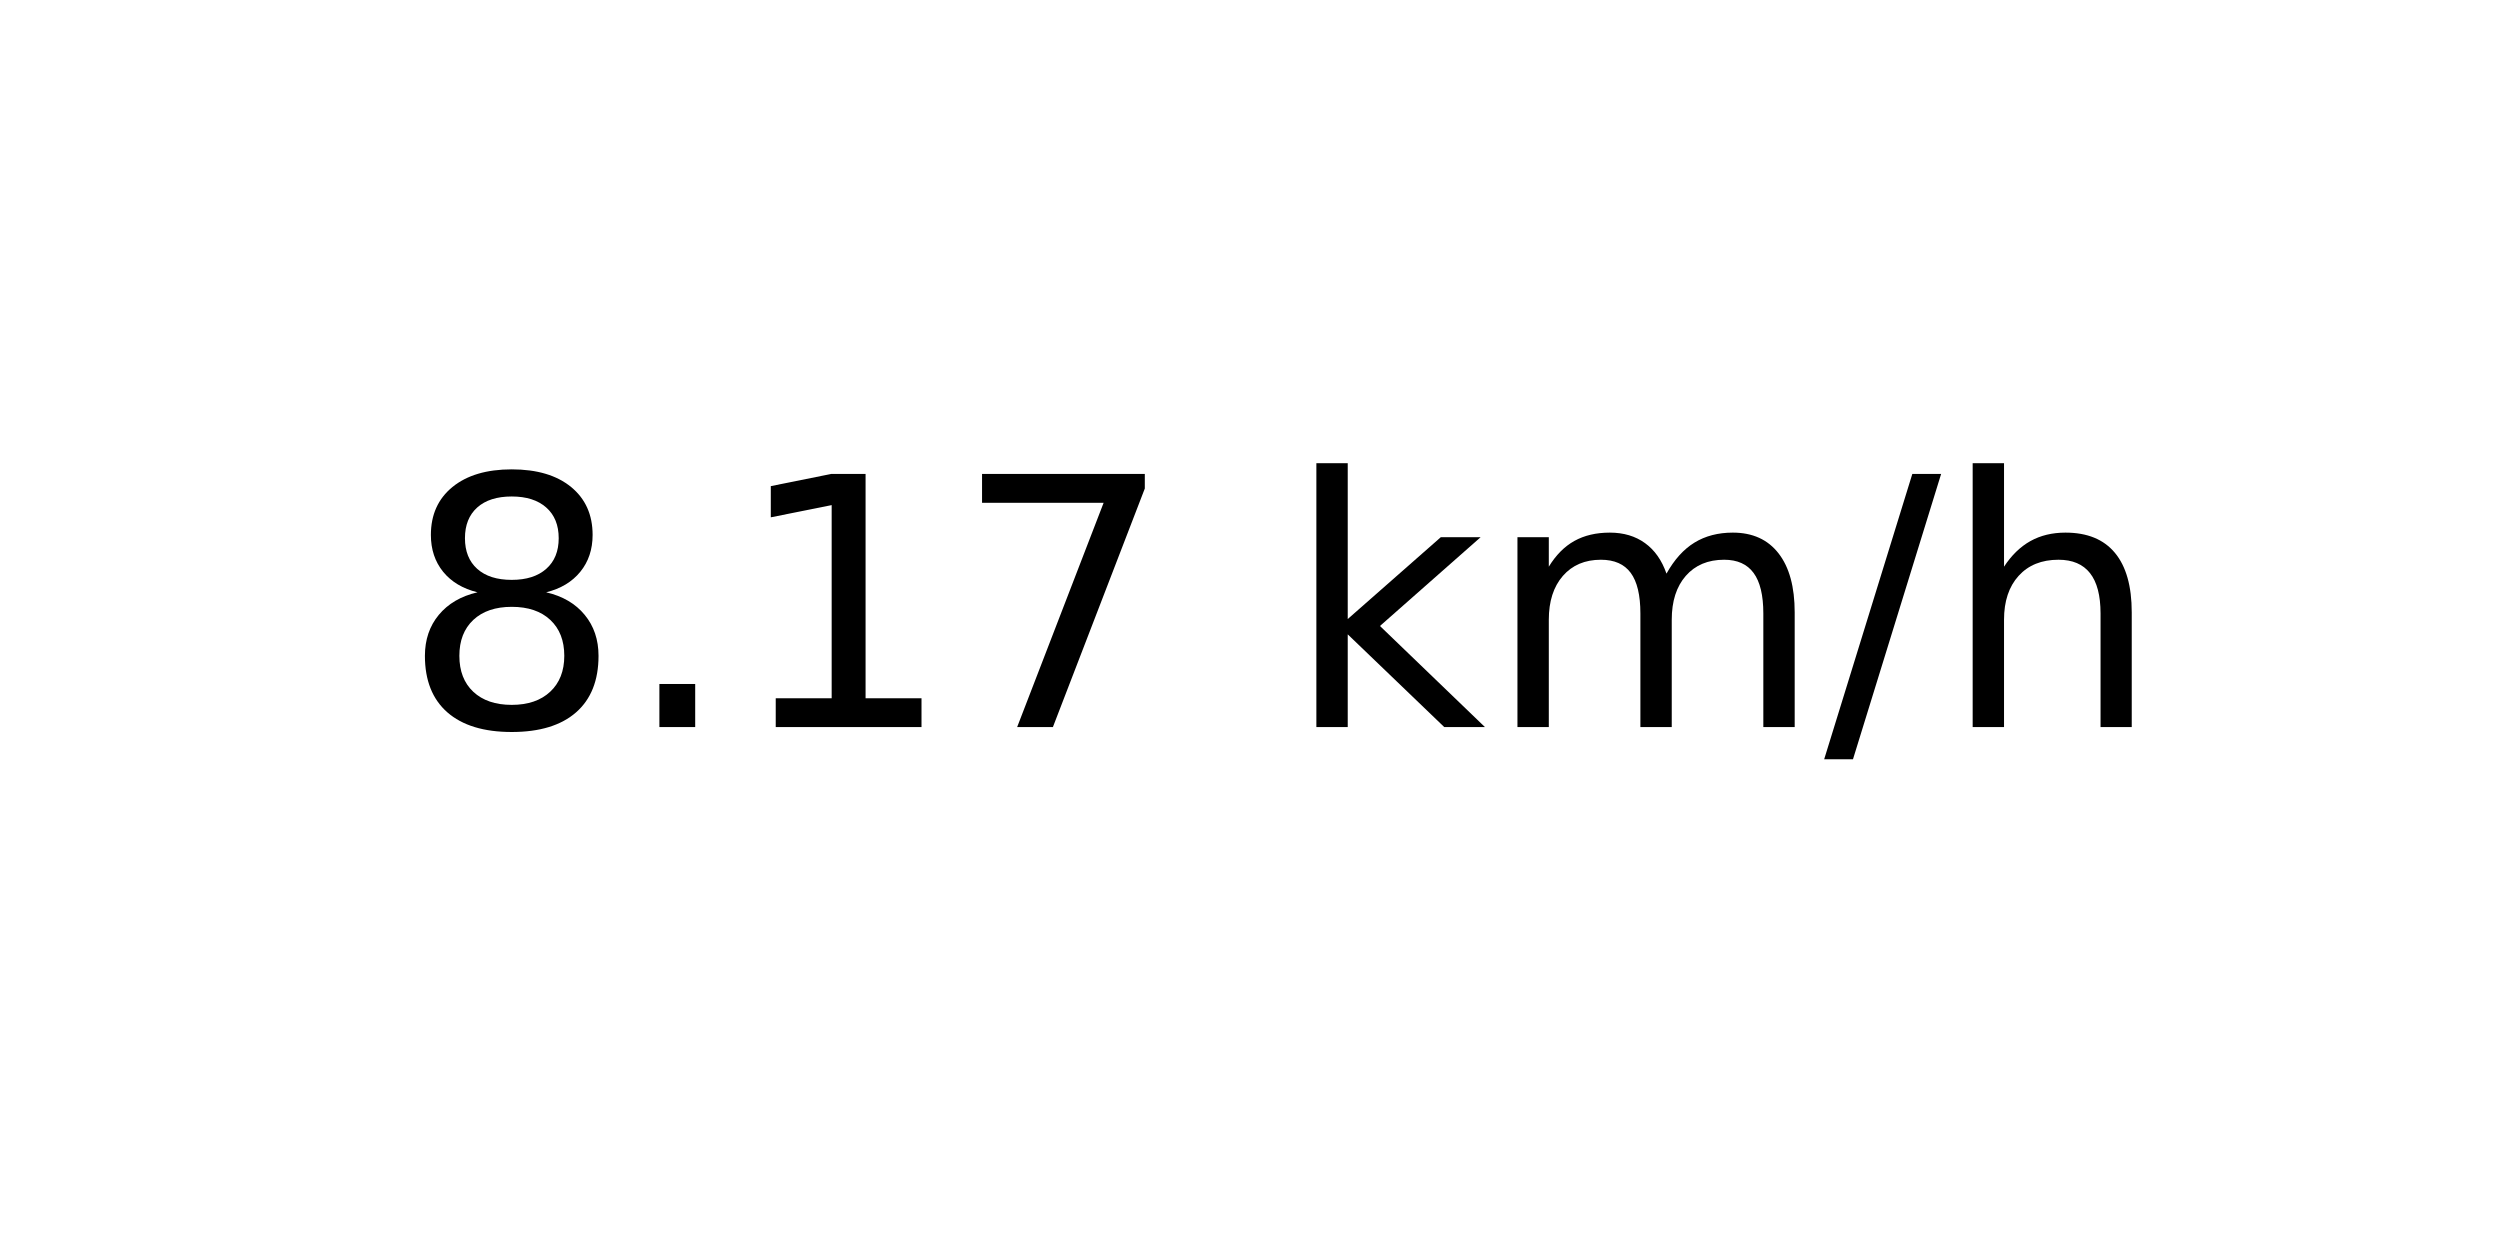
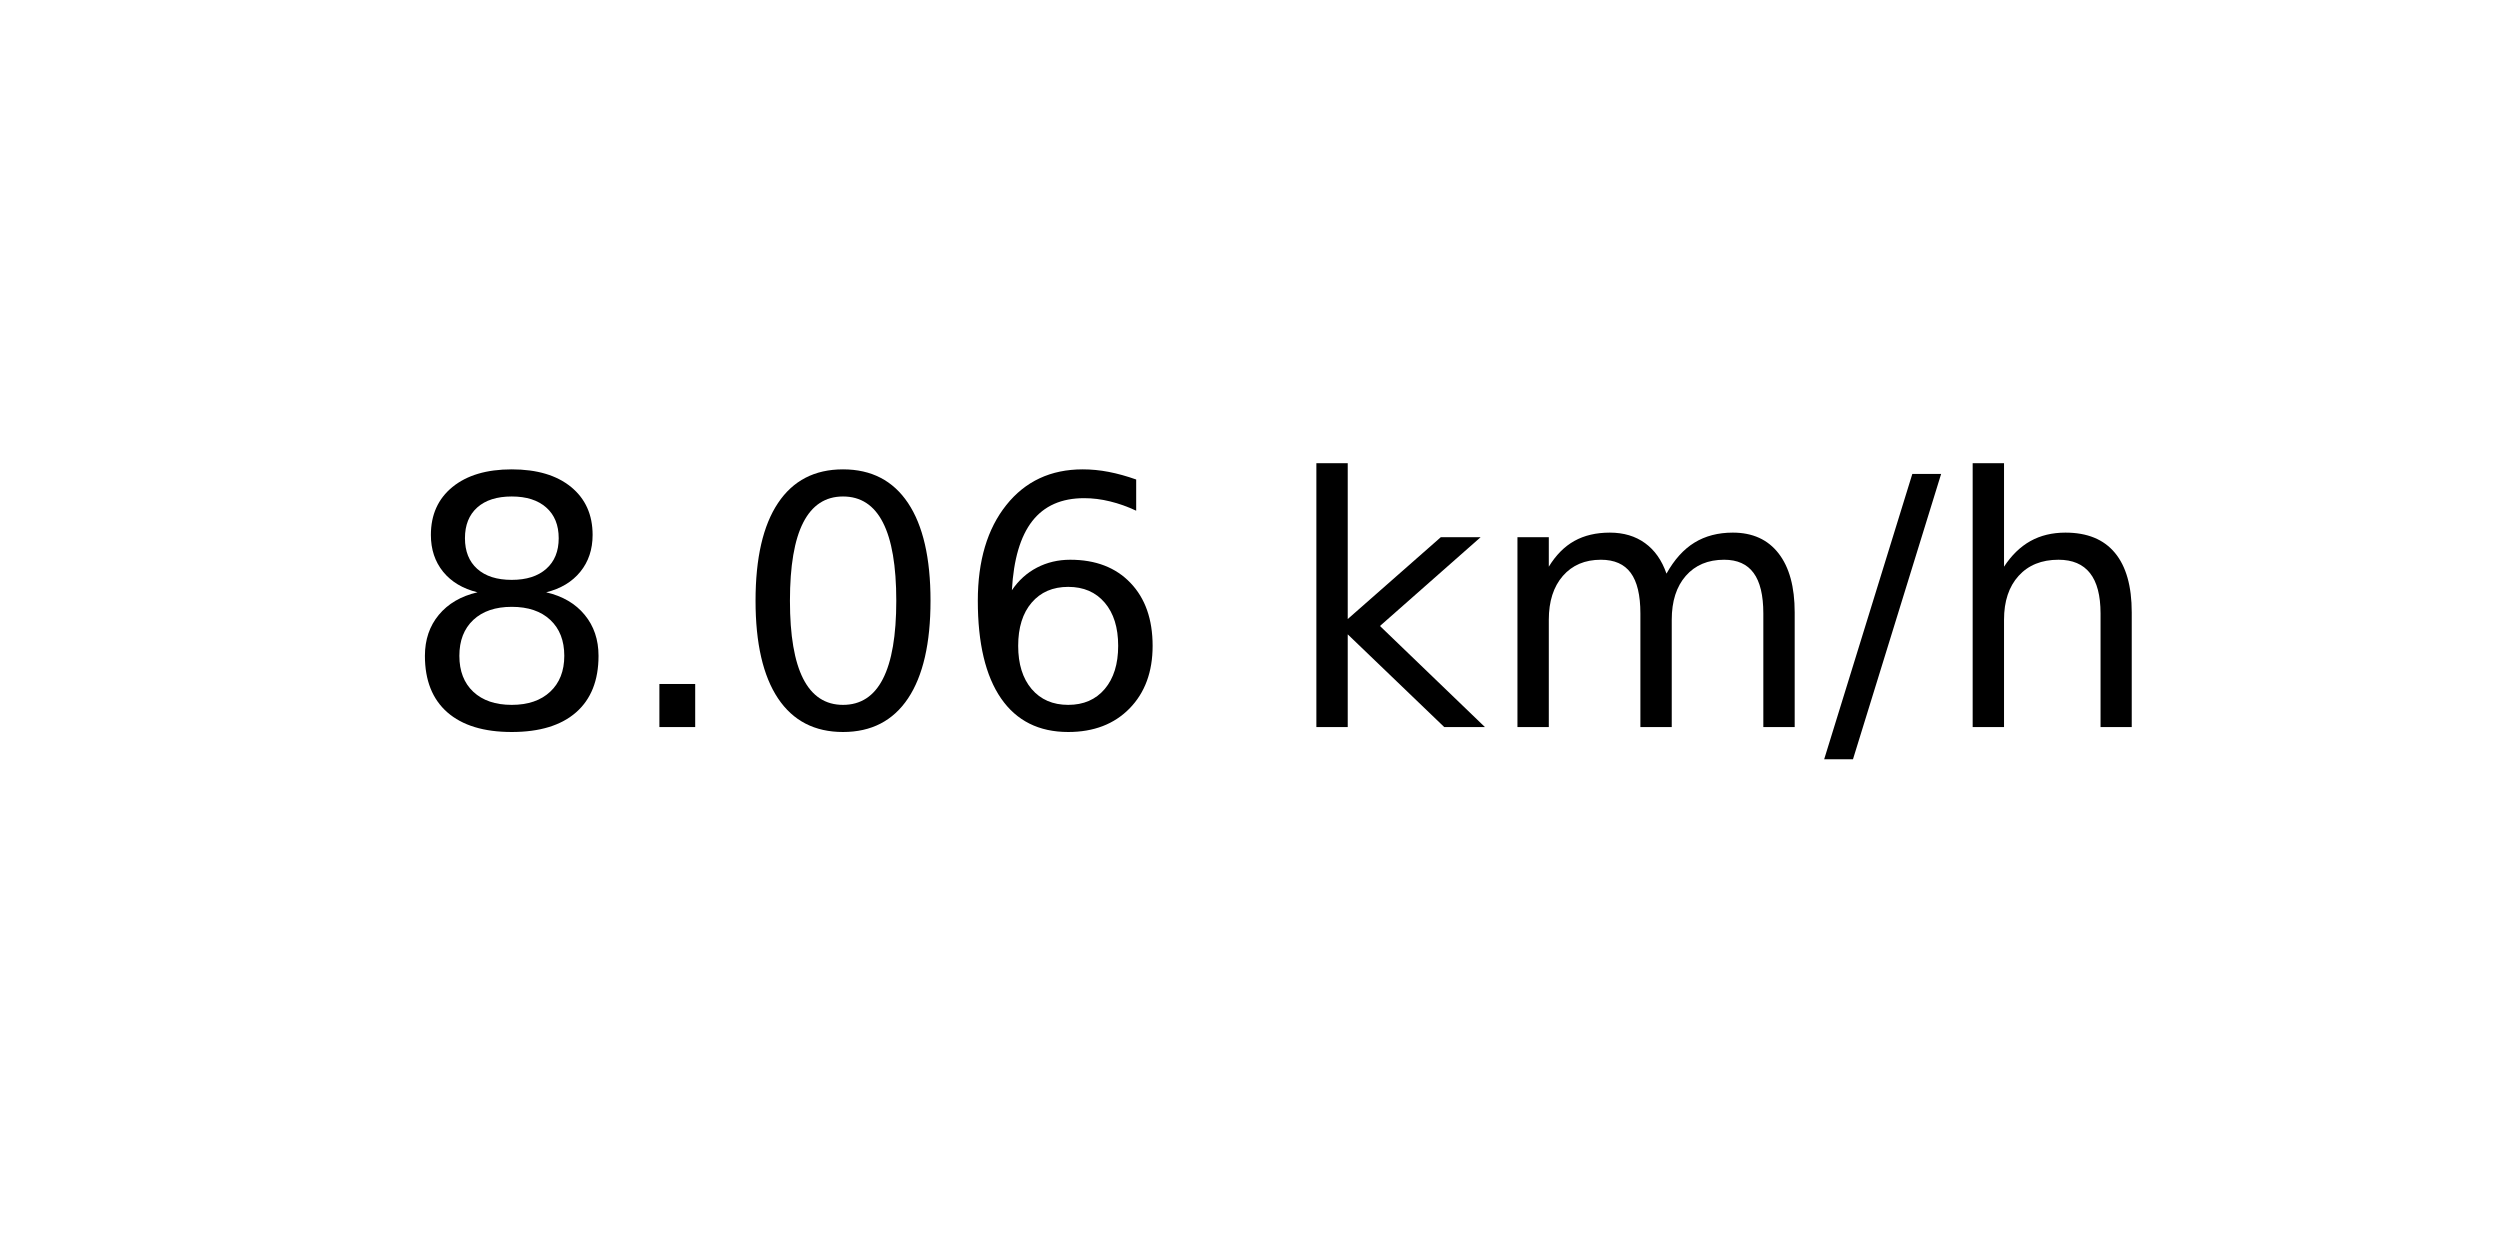
<svg xmlns="http://www.w3.org/2000/svg" xmlns:xlink="http://www.w3.org/1999/xlink" width="72pt" height="36pt" viewBox="0 0 72 36" version="1.1">
  <defs>
    <style type="text/css">*{stroke-linejoin: round; stroke-linecap: butt}</style>
  </defs>
  <g id="figure_1">
    <g id="axes_1">
      <g id="text_1">
        <g transform="translate(11.55937 20.93937) scale(0.1 -0.1)">
          <defs>
            <path id="DejaVuSans-38" d="M 2034 2216  Q 1584 2216 1326 1975  Q 1069 1734 1069 1313  Q 1069 891 1326 650  Q 1584 409 2034 409  Q 2484 409 2743 651  Q 3003 894 3003 1313  Q 3003 1734 2745 1975  Q 2488 2216 2034 2216  z M 1403 2484  Q 997 2584 770 2862  Q 544 3141 544 3541  Q 544 4100 942 4425  Q 1341 4750 2034 4750  Q 2731 4750 3128 4425  Q 3525 4100 3525 3541  Q 3525 3141 3298 2862  Q 3072 2584 2669 2484  Q 3125 2378 3379 2068  Q 3634 1759 3634 1313  Q 3634 634 3220 271  Q 2806 -91 2034 -91  Q 1263 -91 848 271  Q 434 634 434 1313  Q 434 1759 690 2068  Q 947 2378 1403 2484  z M 1172 3481  Q 1172 3119 1398 2916  Q 1625 2713 2034 2713  Q 2441 2713 2670 2916  Q 2900 3119 2900 3481  Q 2900 3844 2670 4047  Q 2441 4250 2034 4250  Q 1625 4250 1398 4047  Q 1172 3844 1172 3481  z " transform="scale(0.015625)" />
            <path id="DejaVuSans-2e" d="M 684 794  L 1344 794  L 1344 0  L 684 0  L 684 794  z " transform="scale(0.015625)" />
-             <path id="DejaVuSans-31" d="M 794 531  L 1825 531  L 1825 4091  L 703 3866  L 703 4441  L 1819 4666  L 2450 4666  L 2450 531  L 3481 531  L 3481 0  L 794 0  L 794 531  z " transform="scale(0.015625)" />
-             <path id="DejaVuSans-37" d="M 525 4666  L 3525 4666  L 3525 4397  L 1831 0  L 1172 0  L 2766 4134  L 525 4134  L 525 4666  z " transform="scale(0.015625)" />
+             <path id="DejaVuSans-30" d="M 2034 4250  Q 1547 4250 1301 3770  Q 1056 3291 1056 2328  Q 1056 1369 1301 889  Q 1547 409 2034 409  Q 2525 409 2770 889  Q 3016 1369 3016 2328  Q 3016 3291 2770 3770  Q 2525 4250 2034 4250  z M 2034 4750  Q 2819 4750 3233 4129  Q 3647 3509 3647 2328  Q 3647 1150 3233 529  Q 2819 -91 2034 -91  Q 1250 -91 836 529  Q 422 1150 422 2328  Q 422 3509 836 4129  Q 1250 4750 2034 4750  z " transform="scale(0.015625)" />
+             <path id="DejaVuSans-36" d="M 2113 2584  Q 1688 2584 1439 2293  Q 1191 2003 1191 1497  Q 1191 994 1439 701  Q 1688 409 2113 409  Q 2538 409 2786 701  Q 3034 994 3034 1497  Q 3034 2003 2786 2293  Q 2538 2584 2113 2584  z M 3366 4563  L 3366 3988  Q 3128 4100 2886 4159  Q 2644 4219 2406 4219  Q 1781 4219 1451 3797  Q 1122 3375 1075 2522  Q 1259 2794 1537 2939  Q 1816 3084 2150 3084  Q 2853 3084 3261 2657  Q 3669 2231 3669 1497  Q 3669 778 3244 343  Q 2819 -91 2113 -91  Q 1303 -91 875 529  Q 447 1150 447 2328  Q 447 3434 972 4092  Q 1497 4750 2381 4750  Q 2619 4750 2861 4703  Q 3103 4656 3366 4563  z " transform="scale(0.015625)" />
            <path id="DejaVuSans-20" transform="scale(0.015625)" />
            <path id="DejaVuSans-6b" d="M 581 4863  L 1159 4863  L 1159 1991  L 2875 3500  L 3609 3500  L 1753 1863  L 3688 0  L 2938 0  L 1159 1709  L 1159 0  L 581 0  L 581 4863  z " transform="scale(0.015625)" />
            <path id="DejaVuSans-6d" d="M 3328 2828  Q 3544 3216 3844 3400  Q 4144 3584 4550 3584  Q 5097 3584 5394 3201  Q 5691 2819 5691 2113  L 5691 0  L 5113 0  L 5113 2094  Q 5113 2597 4934 2840  Q 4756 3084 4391 3084  Q 3944 3084 3684 2787  Q 3425 2491 3425 1978  L 3425 0  L 2847 0  L 2847 2094  Q 2847 2600 2669 2842  Q 2491 3084 2119 3084  Q 1678 3084 1418 2786  Q 1159 2488 1159 1978  L 1159 0  L 581 0  L 581 3500  L 1159 3500  L 1159 2956  Q 1356 3278 1631 3431  Q 1906 3584 2284 3584  Q 2666 3584 2933 3390  Q 3200 3197 3328 2828  z " transform="scale(0.015625)" />
            <path id="DejaVuSans-2f" d="M 1625 4666  L 2156 4666  L 531 -594  L 0 -594  L 1625 4666  z " transform="scale(0.015625)" />
            <path id="DejaVuSans-68" d="M 3513 2113  L 3513 0  L 2938 0  L 2938 2094  Q 2938 2591 2744 2837  Q 2550 3084 2163 3084  Q 1697 3084 1428 2787  Q 1159 2491 1159 1978  L 1159 0  L 581 0  L 581 4863  L 1159 4863  L 1159 2956  Q 1366 3272 1645 3428  Q 1925 3584 2291 3584  Q 2894 3584 3203 3211  Q 3513 2838 3513 2113  z " transform="scale(0.015625)" />
          </defs>
          <use xlink:href="#DejaVuSans-38" />
          <use xlink:href="#DejaVuSans-2e" x="63.623" />
-           <use xlink:href="#DejaVuSans-31" x="95.41" />
-           <use xlink:href="#DejaVuSans-37" x="159.033" />
+           <use xlink:href="#DejaVuSans-30" x="95.41" />
+           <use xlink:href="#DejaVuSans-36" x="159.033" />
          <use xlink:href="#DejaVuSans-20" x="222.656" />
          <use xlink:href="#DejaVuSans-6b" x="254.443" />
          <use xlink:href="#DejaVuSans-6d" x="312.354" />
          <use xlink:href="#DejaVuSans-2f" x="409.766" />
          <use xlink:href="#DejaVuSans-68" x="443.457" />
        </g>
      </g>
    </g>
  </g>
</svg>
